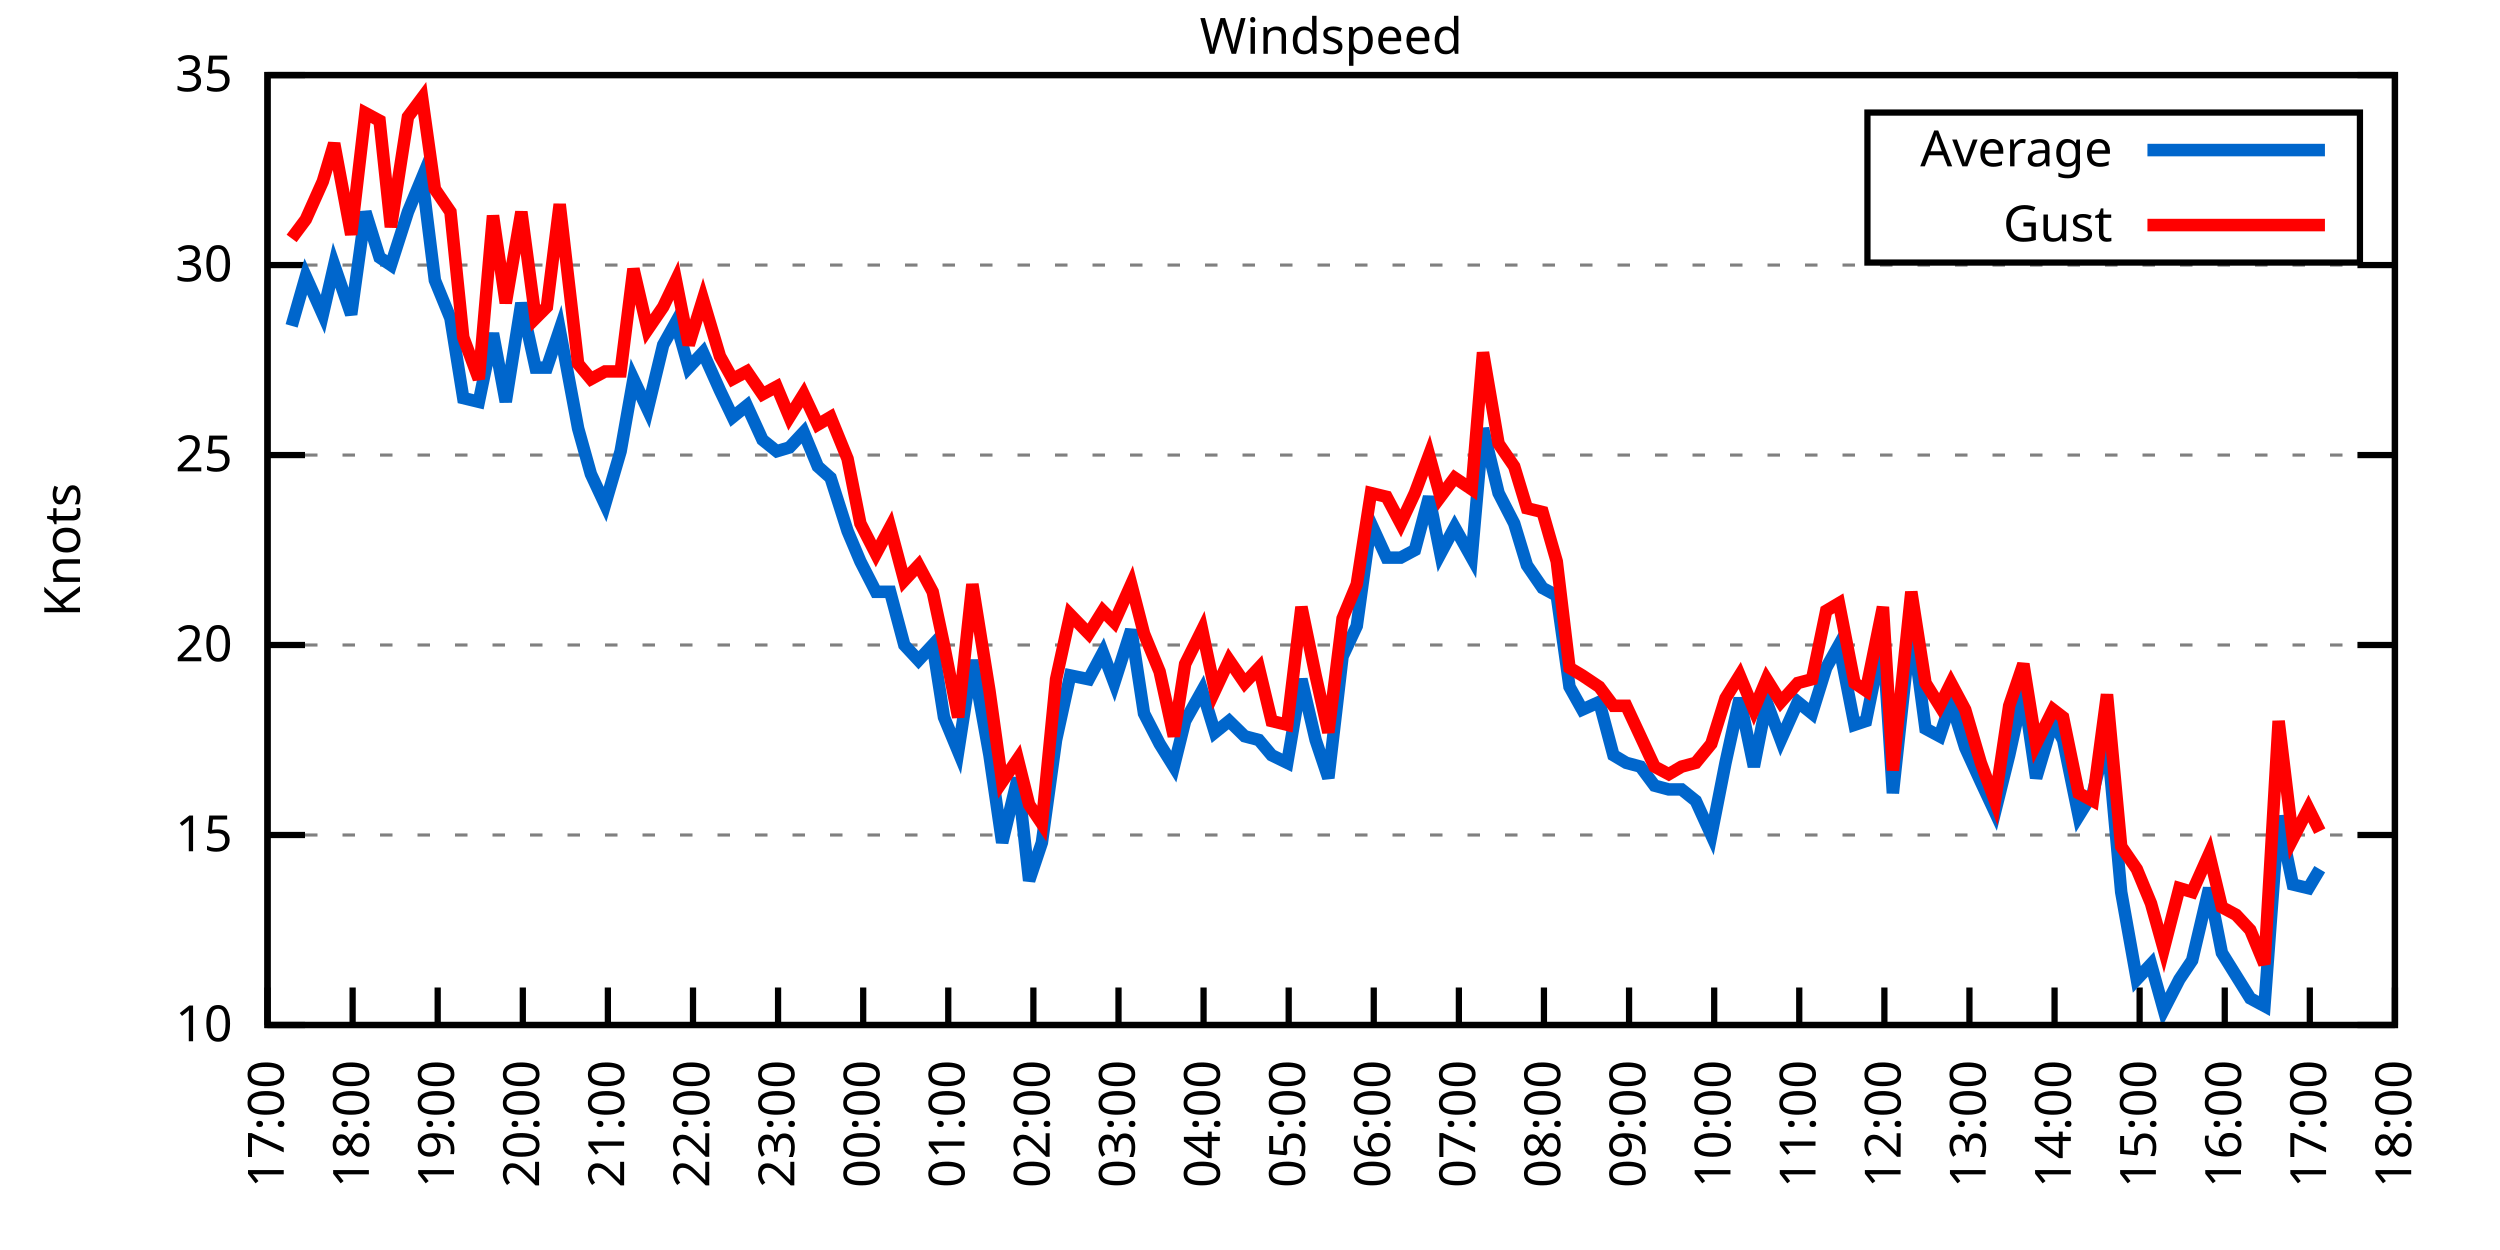
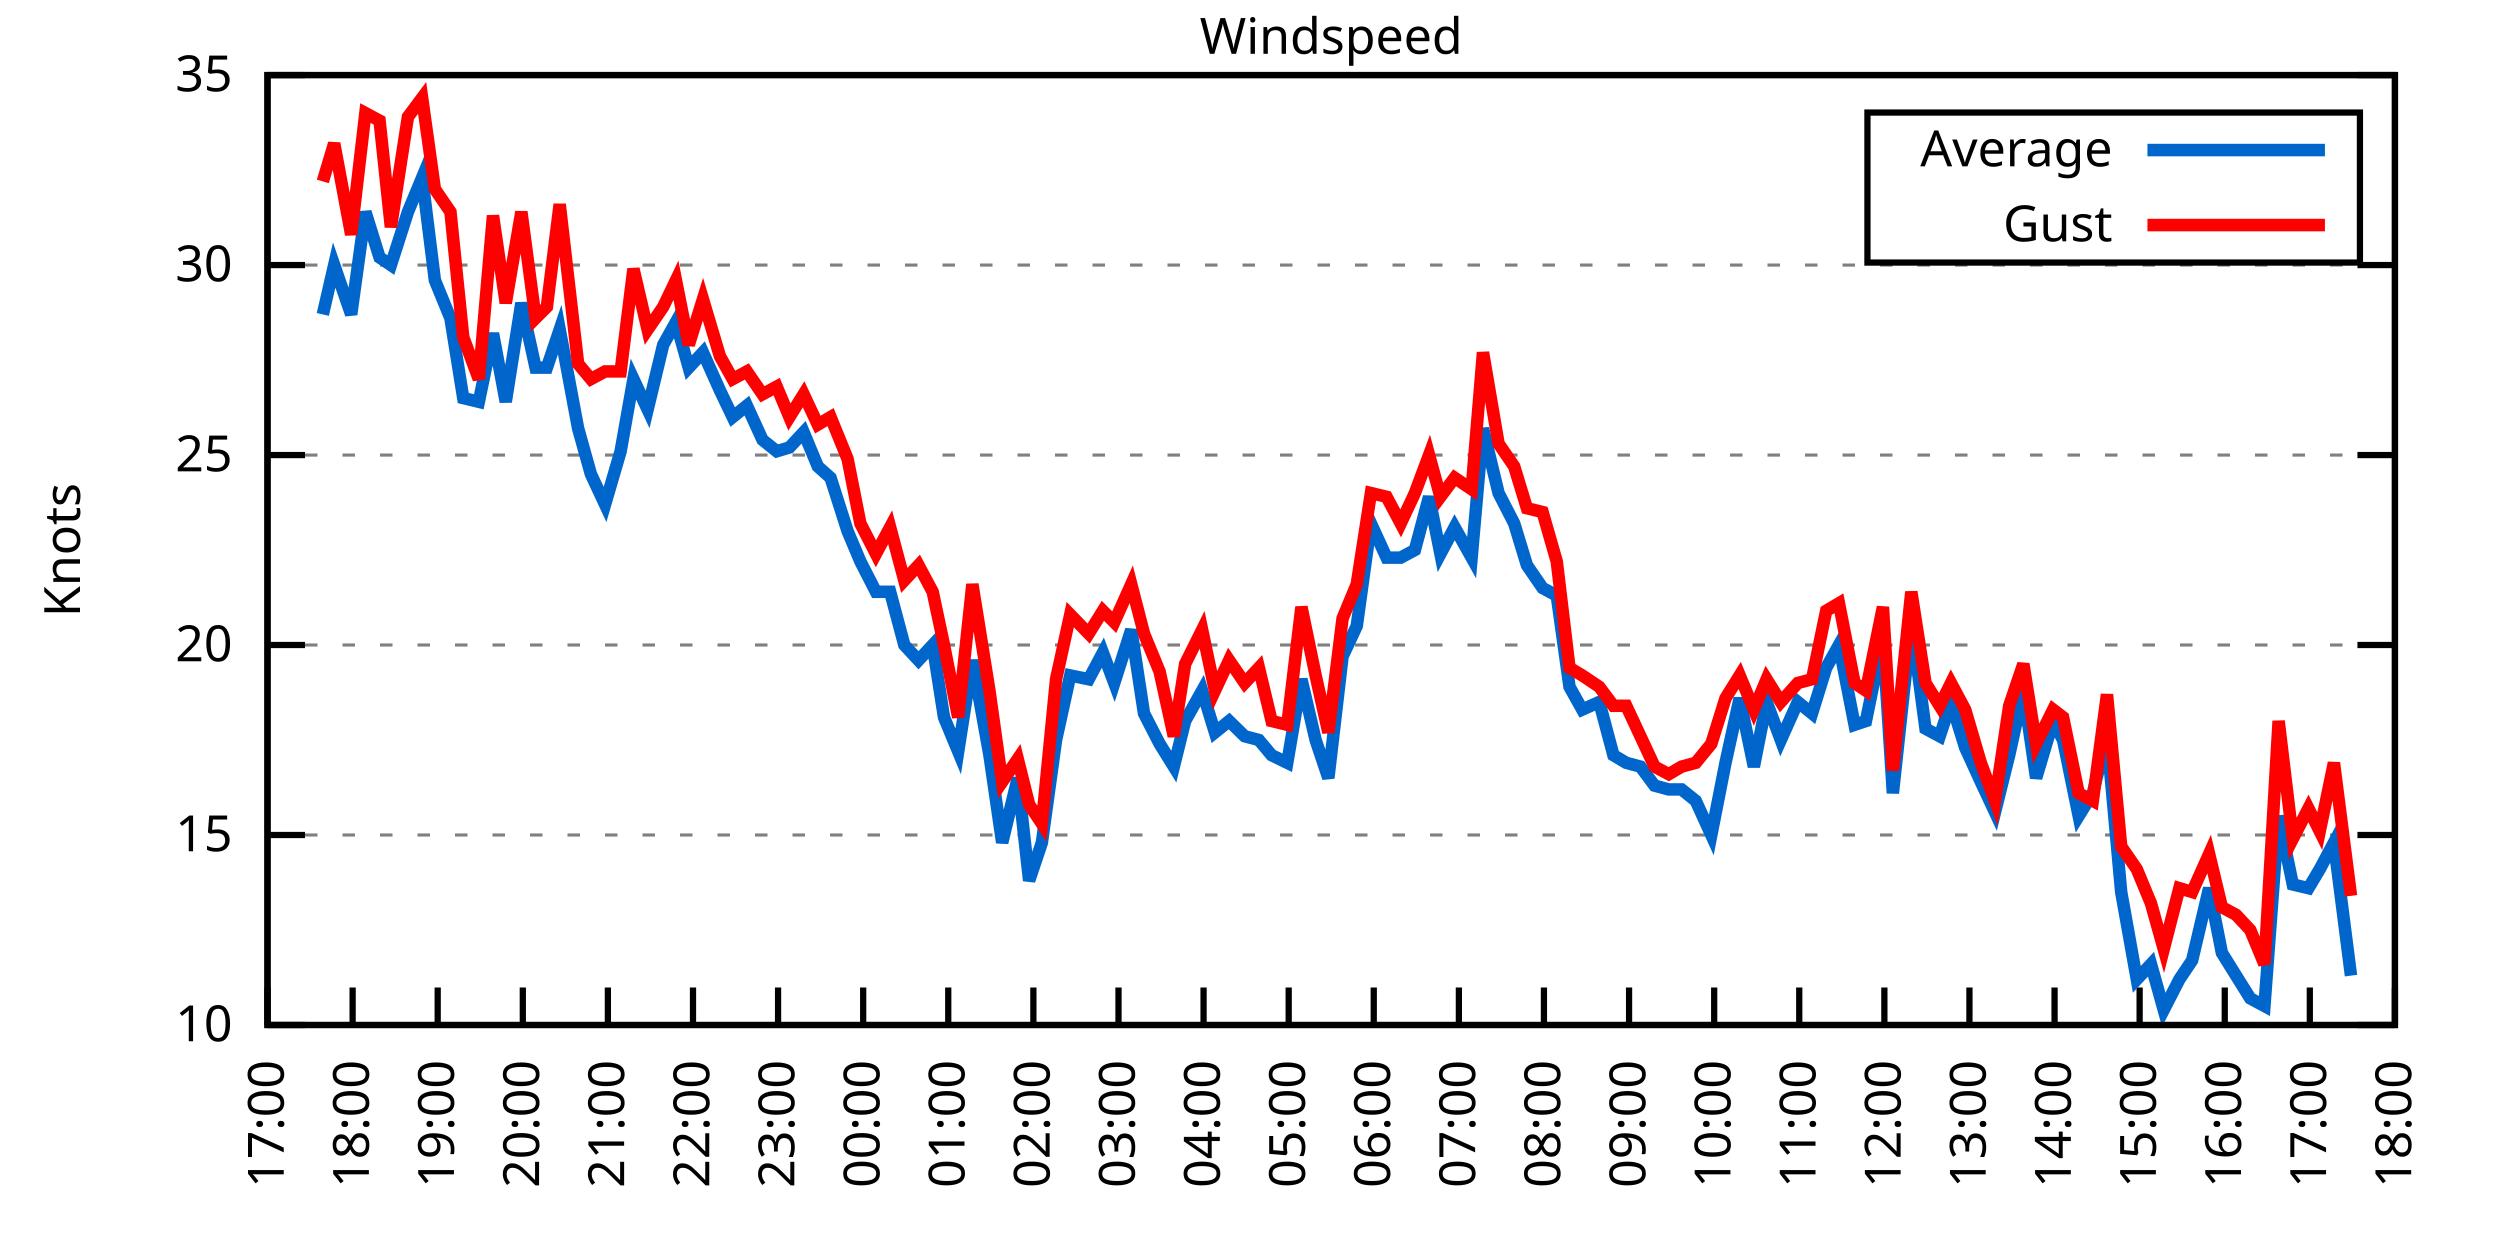
<svg xmlns="http://www.w3.org/2000/svg" xmlns:xlink="http://www.w3.org/1999/xlink" width="400" height="200" viewBox="0 0 400 200">
  <g id="gnuplot_canvas">
    <rect x="0" y="0" width="400" height="200" fill="none" />
    <defs>
      <circle id="gpDot" r="0.5" stroke-width="0.5" stroke="currentColor" />
      <path id="gpPt0" stroke-width="0.333" stroke="currentColor" d="M-1,0 h2 M0,-1 v2" />
      <path id="gpPt1" stroke-width="0.333" stroke="currentColor" d="M-1,-1 L1,1 M1,-1 L-1,1" />
      <path id="gpPt2" stroke-width="0.333" stroke="currentColor" d="M-1,0 L1,0 M0,-1 L0,1 M-1,-1 L1,1 M-1,1 L1,-1" />
      <rect id="gpPt3" stroke-width="0.333" stroke="currentColor" x="-1" y="-1" width="2" height="2" />
      <rect id="gpPt4" stroke-width="0.333" stroke="currentColor" fill="currentColor" x="-1" y="-1" width="2" height="2" />
      <circle id="gpPt5" stroke-width="0.333" stroke="currentColor" cx="0" cy="0" r="1" />
      <use xlink:href="#gpPt5" id="gpPt6" fill="currentColor" stroke="none" />
      <path id="gpPt7" stroke-width="0.333" stroke="currentColor" d="M0,-1.33 L-1.33,0.67 L1.33,0.67 z" />
      <use xlink:href="#gpPt7" id="gpPt8" fill="currentColor" stroke="none" />
      <use xlink:href="#gpPt7" id="gpPt9" stroke="currentColor" transform="rotate(180)" />
      <use xlink:href="#gpPt9" id="gpPt10" fill="currentColor" stroke="none" />
      <use xlink:href="#gpPt3" id="gpPt11" stroke="currentColor" transform="rotate(45)" />
      <use xlink:href="#gpPt11" id="gpPt12" fill="currentColor" stroke="none" />
      <path id="gpPt13" stroke-width="0.333" stroke="currentColor" d="M0,1.330 L1.265,0.411 L0.782,-1.067 L-0.782,-1.076 L-1.265,0.411 z" />
      <use xlink:href="#gpPt13" id="gpPt14" fill="currentColor" stroke="none" />
      <filter id="textbox" filterUnits="objectBoundingBox" x="0" y="0" height="1" width="1">
        <feFlood flood-color="white" flood-opacity="1" result="bgnd" />
        <feComposite in="SourceGraphic" in2="bgnd" operator="atop" />
      </filter>
      <filter id="greybox" filterUnits="objectBoundingBox" x="0" y="0" height="1" width="1">
        <feFlood flood-color="lightgrey" flood-opacity="1" result="grey" />
        <feComposite in="SourceGraphic" in2="grey" operator="atop" />
      </filter>
    </defs>
    <g fill="none" color="white" stroke="currentColor" stroke-width="1.00" stroke-linecap="butt" stroke-linejoin="miter">
</g>
    <g fill="none" color="black" stroke="currentColor" stroke-width="1.00" stroke-linecap="butt" stroke-linejoin="miter">
      <g stroke="none" shape-rendering="crispEdges">
        <polygon fill="rgb(255, 255, 255)" points="42.80,164.00 383.18,164.00 383.18,12.02 42.80,12.02 " />
      </g>
    </g>
    <g fill="none" color="black" stroke="currentColor" stroke-width="1.00" stroke-linecap="butt" stroke-linejoin="miter">
</g>
    <g fill="none" color="black" stroke="black" stroke-width="0.50" stroke-linecap="butt" stroke-linejoin="miter">
</g>
    <g fill="none" color="gray" stroke="currentColor" stroke-width="0.50" stroke-linecap="butt" stroke-linejoin="miter">
      <path stroke="gray" stroke-dasharray="2,4" class="gridline" d="M42.80,164.00 L383.19,164.00  " />
    </g>
    <g fill="none" color="gray" stroke="gray" stroke-width="1.00" stroke-linecap="butt" stroke-linejoin="miter">
</g>
    <g fill="none" color="black" stroke="currentColor" stroke-width="1.00" stroke-linecap="butt" stroke-linejoin="miter">
      <path stroke="black" d="M42.80,164.00 L48.80,164.00 M383.19,164.00 L377.19,164.00  " />
      <g transform="translate(37.20,166.60)" stroke="none" fill="black" font-family="Sans" font-size="8.00" text-anchor="end">
        <text>
          <tspan font-family="Sans"> 10</tspan>
        </text>
      </g>
    </g>
    <g fill="none" color="black" stroke="currentColor" stroke-width="1.00" stroke-linecap="butt" stroke-linejoin="miter">
</g>
    <g fill="none" color="black" stroke="black" stroke-width="0.50" stroke-linecap="butt" stroke-linejoin="miter">
</g>
    <g fill="none" color="gray" stroke="currentColor" stroke-width="0.50" stroke-linecap="butt" stroke-linejoin="miter">
      <path stroke="gray" stroke-dasharray="2,4" class="gridline" d="M42.80,133.60 L383.19,133.60  " />
    </g>
    <g fill="none" color="gray" stroke="gray" stroke-width="1.00" stroke-linecap="butt" stroke-linejoin="miter">
</g>
    <g fill="none" color="black" stroke="currentColor" stroke-width="1.00" stroke-linecap="butt" stroke-linejoin="miter">
      <path stroke="black" d="M42.80,133.60 L48.80,133.60 M383.19,133.60 L377.19,133.60  " />
      <g transform="translate(37.20,136.20)" stroke="none" fill="black" font-family="Sans" font-size="8.00" text-anchor="end">
        <text>
          <tspan font-family="Sans"> 15</tspan>
        </text>
      </g>
    </g>
    <g fill="none" color="black" stroke="currentColor" stroke-width="1.00" stroke-linecap="butt" stroke-linejoin="miter">
</g>
    <g fill="none" color="black" stroke="black" stroke-width="0.50" stroke-linecap="butt" stroke-linejoin="miter">
</g>
    <g fill="none" color="gray" stroke="currentColor" stroke-width="0.50" stroke-linecap="butt" stroke-linejoin="miter">
      <path stroke="gray" stroke-dasharray="2,4" class="gridline" d="M42.80,103.20 L383.19,103.20  " />
    </g>
    <g fill="none" color="gray" stroke="gray" stroke-width="1.00" stroke-linecap="butt" stroke-linejoin="miter">
</g>
    <g fill="none" color="black" stroke="currentColor" stroke-width="1.00" stroke-linecap="butt" stroke-linejoin="miter">
      <path stroke="black" d="M42.80,103.20 L48.80,103.20 M383.19,103.20 L377.19,103.20  " />
      <g transform="translate(37.20,105.80)" stroke="none" fill="black" font-family="Sans" font-size="8.00" text-anchor="end">
        <text>
          <tspan font-family="Sans"> 20</tspan>
        </text>
      </g>
    </g>
    <g fill="none" color="black" stroke="currentColor" stroke-width="1.00" stroke-linecap="butt" stroke-linejoin="miter">
</g>
    <g fill="none" color="black" stroke="black" stroke-width="0.50" stroke-linecap="butt" stroke-linejoin="miter">
</g>
    <g fill="none" color="gray" stroke="currentColor" stroke-width="0.50" stroke-linecap="butt" stroke-linejoin="miter">
      <path stroke="gray" stroke-dasharray="2,4" class="gridline" d="M42.80,72.81 L383.19,72.81  " />
    </g>
    <g fill="none" color="gray" stroke="gray" stroke-width="1.00" stroke-linecap="butt" stroke-linejoin="miter">
</g>
    <g fill="none" color="black" stroke="currentColor" stroke-width="1.00" stroke-linecap="butt" stroke-linejoin="miter">
      <path stroke="black" d="M42.80,72.81 L48.80,72.81 M383.19,72.81 L377.19,72.81  " />
      <g transform="translate(37.20,75.41)" stroke="none" fill="black" font-family="Sans" font-size="8.00" text-anchor="end">
        <text>
          <tspan font-family="Sans"> 25</tspan>
        </text>
      </g>
    </g>
    <g fill="none" color="black" stroke="currentColor" stroke-width="1.00" stroke-linecap="butt" stroke-linejoin="miter">
</g>
    <g fill="none" color="black" stroke="black" stroke-width="0.50" stroke-linecap="butt" stroke-linejoin="miter">
</g>
    <g fill="none" color="gray" stroke="currentColor" stroke-width="0.50" stroke-linecap="butt" stroke-linejoin="miter">
      <path stroke="gray" stroke-dasharray="2,4" class="gridline" d="M42.80,42.41 L383.19,42.41  " />
    </g>
    <g fill="none" color="gray" stroke="gray" stroke-width="1.00" stroke-linecap="butt" stroke-linejoin="miter">
</g>
    <g fill="none" color="black" stroke="currentColor" stroke-width="1.00" stroke-linecap="butt" stroke-linejoin="miter">
      <path stroke="black" d="M42.80,42.41 L48.80,42.41 M383.19,42.41 L377.19,42.41  " />
      <g transform="translate(37.20,45.01)" stroke="none" fill="black" font-family="Sans" font-size="8.00" text-anchor="end">
        <text>
          <tspan font-family="Sans"> 30</tspan>
        </text>
      </g>
    </g>
    <g fill="none" color="black" stroke="currentColor" stroke-width="1.00" stroke-linecap="butt" stroke-linejoin="miter">
</g>
    <g fill="none" color="black" stroke="black" stroke-width="0.50" stroke-linecap="butt" stroke-linejoin="miter">
</g>
    <g fill="none" color="gray" stroke="currentColor" stroke-width="0.50" stroke-linecap="butt" stroke-linejoin="miter">
      <path stroke="gray" stroke-dasharray="2,4" class="gridline" d="M42.80,12.01 L383.19,12.01  " />
    </g>
    <g fill="none" color="gray" stroke="gray" stroke-width="1.00" stroke-linecap="butt" stroke-linejoin="miter">
</g>
    <g fill="none" color="black" stroke="currentColor" stroke-width="1.00" stroke-linecap="butt" stroke-linejoin="miter">
      <path stroke="black" d="M42.80,12.01 L48.80,12.01 M383.19,12.01 L377.19,12.01  " />
      <g transform="translate(37.20,14.61)" stroke="none" fill="black" font-family="Sans" font-size="8.00" text-anchor="end">
        <text>
          <tspan font-family="Sans"> 35</tspan>
        </text>
      </g>
    </g>
    <g fill="none" color="black" stroke="currentColor" stroke-width="1.00" stroke-linecap="butt" stroke-linejoin="miter">
      <path stroke="black" d="M42.80,164.00 L42.80,158.00  " />
      <g transform="translate(45.40,169.60) rotate(270.00)" stroke="none" fill="black" font-family="Sans" font-size="8.00" text-anchor="end">
        <text>
          <tspan font-family="Sans">17:00</tspan>
        </text>
      </g>
    </g>
    <g fill="none" color="black" stroke="currentColor" stroke-width="1.00" stroke-linecap="butt" stroke-linejoin="miter">
      <path stroke="black" d="M56.42,164.00 L56.42,158.00  " />
      <g transform="translate(59.02,169.60) rotate(270.00)" stroke="none" fill="black" font-family="Sans" font-size="8.00" text-anchor="end">
        <text>
          <tspan font-family="Sans">18:00</tspan>
        </text>
      </g>
    </g>
    <g fill="none" color="black" stroke="currentColor" stroke-width="1.00" stroke-linecap="butt" stroke-linejoin="miter">
      <path stroke="black" d="M70.03,164.00 L70.03,158.00  " />
      <g transform="translate(72.63,169.60) rotate(270.00)" stroke="none" fill="black" font-family="Sans" font-size="8.00" text-anchor="end">
        <text>
          <tspan font-family="Sans">19:00</tspan>
        </text>
      </g>
    </g>
    <g fill="none" color="black" stroke="currentColor" stroke-width="1.00" stroke-linecap="butt" stroke-linejoin="miter">
      <path stroke="black" d="M83.65,164.00 L83.65,158.00  " />
      <g transform="translate(86.25,169.60) rotate(270.00)" stroke="none" fill="black" font-family="Sans" font-size="8.00" text-anchor="end">
        <text>
          <tspan font-family="Sans">20:00</tspan>
        </text>
      </g>
    </g>
    <g fill="none" color="black" stroke="currentColor" stroke-width="1.00" stroke-linecap="butt" stroke-linejoin="miter">
      <path stroke="black" d="M97.26,164.00 L97.26,158.00  " />
      <g transform="translate(99.86,169.60) rotate(270.00)" stroke="none" fill="black" font-family="Sans" font-size="8.00" text-anchor="end">
        <text>
          <tspan font-family="Sans">21:00</tspan>
        </text>
      </g>
    </g>
    <g fill="none" color="black" stroke="currentColor" stroke-width="1.00" stroke-linecap="butt" stroke-linejoin="miter">
      <path stroke="black" d="M110.88,164.00 L110.88,158.00  " />
      <g transform="translate(113.48,169.60) rotate(270.00)" stroke="none" fill="black" font-family="Sans" font-size="8.00" text-anchor="end">
        <text>
          <tspan font-family="Sans">22:00</tspan>
        </text>
      </g>
    </g>
    <g fill="none" color="black" stroke="currentColor" stroke-width="1.00" stroke-linecap="butt" stroke-linejoin="miter">
      <path stroke="black" d="M124.49,164.00 L124.49,158.00  " />
      <g transform="translate(127.09,169.60) rotate(270.00)" stroke="none" fill="black" font-family="Sans" font-size="8.00" text-anchor="end">
        <text>
          <tspan font-family="Sans">23:00</tspan>
        </text>
      </g>
    </g>
    <g fill="none" color="black" stroke="currentColor" stroke-width="1.00" stroke-linecap="butt" stroke-linejoin="miter">
      <path stroke="black" d="M138.11,164.00 L138.11,158.00  " />
      <g transform="translate(140.71,169.60) rotate(270.00)" stroke="none" fill="black" font-family="Sans" font-size="8.00" text-anchor="end">
        <text>
          <tspan font-family="Sans">00:00</tspan>
        </text>
      </g>
    </g>
    <g fill="none" color="black" stroke="currentColor" stroke-width="1.00" stroke-linecap="butt" stroke-linejoin="miter">
      <path stroke="black" d="M151.72,164.00 L151.72,158.00  " />
      <g transform="translate(154.32,169.60) rotate(270.00)" stroke="none" fill="black" font-family="Sans" font-size="8.00" text-anchor="end">
        <text>
          <tspan font-family="Sans">01:00</tspan>
        </text>
      </g>
    </g>
    <g fill="none" color="black" stroke="currentColor" stroke-width="1.00" stroke-linecap="butt" stroke-linejoin="miter">
      <path stroke="black" d="M165.34,164.00 L165.34,158.00  " />
      <g transform="translate(167.94,169.60) rotate(270.00)" stroke="none" fill="black" font-family="Sans" font-size="8.00" text-anchor="end">
        <text>
          <tspan font-family="Sans">02:00</tspan>
        </text>
      </g>
    </g>
    <g fill="none" color="black" stroke="currentColor" stroke-width="1.00" stroke-linecap="butt" stroke-linejoin="miter">
      <path stroke="black" d="M178.96,164.00 L178.96,158.00  " />
      <g transform="translate(181.56,169.60) rotate(270.00)" stroke="none" fill="black" font-family="Sans" font-size="8.00" text-anchor="end">
        <text>
          <tspan font-family="Sans">03:00</tspan>
        </text>
      </g>
    </g>
    <g fill="none" color="black" stroke="currentColor" stroke-width="1.00" stroke-linecap="butt" stroke-linejoin="miter">
      <path stroke="black" d="M192.57,164.00 L192.57,158.00  " />
      <g transform="translate(195.17,169.60) rotate(270.00)" stroke="none" fill="black" font-family="Sans" font-size="8.00" text-anchor="end">
        <text>
          <tspan font-family="Sans">04:00</tspan>
        </text>
      </g>
    </g>
    <g fill="none" color="black" stroke="currentColor" stroke-width="1.00" stroke-linecap="butt" stroke-linejoin="miter">
      <path stroke="black" d="M206.19,164.00 L206.19,158.00  " />
      <g transform="translate(208.79,169.60) rotate(270.00)" stroke="none" fill="black" font-family="Sans" font-size="8.00" text-anchor="end">
        <text>
          <tspan font-family="Sans">05:00</tspan>
        </text>
      </g>
    </g>
    <g fill="none" color="black" stroke="currentColor" stroke-width="1.00" stroke-linecap="butt" stroke-linejoin="miter">
      <path stroke="black" d="M219.80,164.00 L219.80,158.00  " />
      <g transform="translate(222.40,169.60) rotate(270.00)" stroke="none" fill="black" font-family="Sans" font-size="8.00" text-anchor="end">
        <text>
          <tspan font-family="Sans">06:00</tspan>
        </text>
      </g>
    </g>
    <g fill="none" color="black" stroke="currentColor" stroke-width="1.00" stroke-linecap="butt" stroke-linejoin="miter">
      <path stroke="black" d="M233.42,164.00 L233.42,158.00  " />
      <g transform="translate(236.02,169.60) rotate(270.00)" stroke="none" fill="black" font-family="Sans" font-size="8.00" text-anchor="end">
        <text>
          <tspan font-family="Sans">07:00</tspan>
        </text>
      </g>
    </g>
    <g fill="none" color="black" stroke="currentColor" stroke-width="1.00" stroke-linecap="butt" stroke-linejoin="miter">
      <path stroke="black" d="M247.03,164.00 L247.03,158.00  " />
      <g transform="translate(249.63,169.60) rotate(270.00)" stroke="none" fill="black" font-family="Sans" font-size="8.00" text-anchor="end">
        <text>
          <tspan font-family="Sans">08:00</tspan>
        </text>
      </g>
    </g>
    <g fill="none" color="black" stroke="currentColor" stroke-width="1.00" stroke-linecap="butt" stroke-linejoin="miter">
      <path stroke="black" d="M260.65,164.00 L260.65,158.00  " />
      <g transform="translate(263.25,169.60) rotate(270.00)" stroke="none" fill="black" font-family="Sans" font-size="8.00" text-anchor="end">
        <text>
          <tspan font-family="Sans">09:00</tspan>
        </text>
      </g>
    </g>
    <g fill="none" color="black" stroke="currentColor" stroke-width="1.00" stroke-linecap="butt" stroke-linejoin="miter">
      <path stroke="black" d="M274.27,164.00 L274.27,158.00  " />
      <g transform="translate(276.87,169.60) rotate(270.00)" stroke="none" fill="black" font-family="Sans" font-size="8.00" text-anchor="end">
        <text>
          <tspan font-family="Sans">10:00</tspan>
        </text>
      </g>
    </g>
    <g fill="none" color="black" stroke="currentColor" stroke-width="1.00" stroke-linecap="butt" stroke-linejoin="miter">
      <path stroke="black" d="M287.88,164.00 L287.88,158.00  " />
      <g transform="translate(290.48,169.60) rotate(270.00)" stroke="none" fill="black" font-family="Sans" font-size="8.00" text-anchor="end">
        <text>
          <tspan font-family="Sans">11:00</tspan>
        </text>
      </g>
    </g>
    <g fill="none" color="black" stroke="currentColor" stroke-width="1.00" stroke-linecap="butt" stroke-linejoin="miter">
      <path stroke="black" d="M301.50,164.00 L301.50,158.00  " />
      <g transform="translate(304.10,169.60) rotate(270.00)" stroke="none" fill="black" font-family="Sans" font-size="8.00" text-anchor="end">
        <text>
          <tspan font-family="Sans">12:00</tspan>
        </text>
      </g>
    </g>
    <g fill="none" color="black" stroke="currentColor" stroke-width="1.00" stroke-linecap="butt" stroke-linejoin="miter">
      <path stroke="black" d="M315.11,164.00 L315.11,158.00  " />
      <g transform="translate(317.71,169.60) rotate(270.00)" stroke="none" fill="black" font-family="Sans" font-size="8.00" text-anchor="end">
        <text>
          <tspan font-family="Sans">13:00</tspan>
        </text>
      </g>
    </g>
    <g fill="none" color="black" stroke="currentColor" stroke-width="1.00" stroke-linecap="butt" stroke-linejoin="miter">
      <path stroke="black" d="M328.73,164.00 L328.73,158.00  " />
      <g transform="translate(331.33,169.60) rotate(270.00)" stroke="none" fill="black" font-family="Sans" font-size="8.00" text-anchor="end">
        <text>
          <tspan font-family="Sans">14:00</tspan>
        </text>
      </g>
    </g>
    <g fill="none" color="black" stroke="currentColor" stroke-width="1.00" stroke-linecap="butt" stroke-linejoin="miter">
      <path stroke="black" d="M342.34,164.00 L342.34,158.00  " />
      <g transform="translate(344.94,169.60) rotate(270.00)" stroke="none" fill="black" font-family="Sans" font-size="8.00" text-anchor="end">
        <text>
          <tspan font-family="Sans">15:00</tspan>
        </text>
      </g>
    </g>
    <g fill="none" color="black" stroke="currentColor" stroke-width="1.00" stroke-linecap="butt" stroke-linejoin="miter">
      <path stroke="black" d="M355.96,164.00 L355.96,158.00  " />
      <g transform="translate(358.56,169.60) rotate(270.00)" stroke="none" fill="black" font-family="Sans" font-size="8.00" text-anchor="end">
        <text>
          <tspan font-family="Sans">16:00</tspan>
        </text>
      </g>
    </g>
    <g fill="none" color="black" stroke="currentColor" stroke-width="1.00" stroke-linecap="butt" stroke-linejoin="miter">
      <path stroke="black" d="M369.57,164.00 L369.57,158.00  " />
      <g transform="translate(372.17,169.60) rotate(270.00)" stroke="none" fill="black" font-family="Sans" font-size="8.00" text-anchor="end">
        <text>
          <tspan font-family="Sans">17:00</tspan>
        </text>
      </g>
    </g>
    <g fill="none" color="black" stroke="currentColor" stroke-width="1.00" stroke-linecap="butt" stroke-linejoin="miter">
      <path stroke="black" d="M383.19,164.00 L383.19,158.00  " />
      <g transform="translate(385.79,169.60) rotate(270.00)" stroke="none" fill="black" font-family="Sans" font-size="8.00" text-anchor="end">
        <text>
          <tspan font-family="Sans">18:00</tspan>
        </text>
      </g>
    </g>
    <g fill="none" color="black" stroke="currentColor" stroke-width="1.00" stroke-linecap="butt" stroke-linejoin="miter">
</g>
    <g fill="none" color="black" stroke="currentColor" stroke-width="1.00" stroke-linecap="butt" stroke-linejoin="miter">
      <path stroke="black" d="M42.80,12.01 L42.80,164.00 L383.19,164.00 L383.19,12.01 L42.80,12.01 Z  " />
    </g>
    <g fill="none" color="black" stroke="currentColor" stroke-width="1.00" stroke-linecap="butt" stroke-linejoin="miter">
</g>
    <g fill="none" color="black" stroke="currentColor" stroke-width="1.00" stroke-linecap="butt" stroke-linejoin="miter">
      <path stroke="black" d="M298.79,42.01 L298.79,18.01 L377.59,18.01 L377.59,42.01 L298.79,42.01 Z  " />
    </g>
    <g id="Windspeed_plot_1">
      <g fill="none" color="white" stroke="black" stroke-width="2.00" stroke-linecap="butt" stroke-linejoin="miter">
</g>
      <g fill="none" color="black" stroke="currentColor" stroke-width="2.00" stroke-linecap="butt" stroke-linejoin="miter">
        <g transform="translate(337.99,26.61)" stroke="none" fill="black" font-family="Sans" font-size="8.00" text-anchor="end">
          <text>
            <tspan font-family="Sans">Average</tspan>
          </text>
        </g>
      </g>
      <g fill="none" color="black" stroke="currentColor" stroke-width="2.00" stroke-linecap="butt" stroke-linejoin="miter">
-         <path stroke="rgb(  0, 102, 204)" d="M343.59,24.01 L371.99,24.01 M46.66,52.14 L48.93,44.23 L51.65,50.31 L53.47,42.41 L56.19,50.31 L58.46,33.90   L60.73,41.19 L62.54,42.41 L65.27,33.90 L67.54,28.42 L69.58,44.84 L72.07,50.92 L74.12,63.69 L76.61,64.29   L78.88,53.35 L80.92,64.29 L83.42,48.49 L85.69,58.82 L87.50,58.82 L89.55,52.74 L92.50,68.55 L94.54,75.85   L96.81,80.71 L99.30,72.20 L101.35,60.65 L103.62,65.51 L106.11,55.18 L108.15,51.53 L110.20,58.82 L112.47,56.39   L115.19,62.47 L117.23,66.73 L119.50,64.90 L122.00,70.37 L124.27,72.20 L126.31,71.59 L128.58,69.16 L130.85,74.63   L132.89,76.45 L135.61,84.97 L137.66,89.83 L140.15,94.69 L142.42,94.69 L144.69,103.20 L146.96,105.64 L149.23,103.20   L151.04,114.76 L153.31,120.23 L155.58,105.64 L158.31,120.83 L160.35,134.82 L162.84,124.48 L164.66,140.90 L166.70,134.82   L168.97,118.40 L171.24,108.07 L174.19,108.68 L176.46,104.42 L178.28,109.28 L181.00,100.77 L183.04,114.15 L185.54,119.01   L187.81,122.66 L189.62,115.36 L192.34,110.50 L194.39,117.19 L196.66,115.36 L199.15,117.80 L201.42,118.40 L203.46,120.83   L205.96,122.05 L208.23,108.68 L210.50,118.40 L212.54,124.48 L214.81,105.03 L217.08,100.16 L219.35,83.75 L221.85,89.22   L224.11,89.22 L226.38,88.00 L228.65,79.49 L230.47,88.61 L232.74,84.36 L235.46,89.22 L237.28,68.55 L239.77,78.89   L242.27,83.75 L244.31,90.44 L246.81,94.08 L249.08,95.30 L251.12,109.89 L253.16,113.54 L255.88,112.32 L258.15,120.83   L260.20,122.05 L262.47,122.66 L264.73,125.70 L267.00,126.31 L269.05,126.31 L271.32,128.13 L273.81,133.60 L276.08,122.05   L278.35,111.72 L280.62,122.66 L282.66,112.32 L284.93,118.40 L287.65,112.32 L289.92,114.15 L292.19,106.85 L294.23,103.20   L296.73,115.97 L298.55,115.36 L301.27,101.99 L302.86,126.91 L305.81,99.56 L308.08,116.58 L310.35,117.80 L312.16,112.32   L314.43,119.62 L316.93,125.09 L319.20,129.95 L321.47,120.83 L323.74,110.50 L325.78,124.48 L328.50,115.36 L330.09,118.40   L332.59,130.56 L334.85,126.91 L337.12,117.80 L339.39,142.72 L341.89,156.70 L344.16,154.27 L346.20,161.57 L348.70,156.70   L350.74,153.66 L353.46,142.11 L355.50,152.45 L357.77,156.10 L360.04,159.74 L362.31,160.96 L364.58,130.56 L366.85,141.51   L369.35,142.11 L371.16,139.07  " />
+         <path stroke="rgb(  0, 102, 204)" d="M343.59,24.01 L371.99,24.01 M51.65,50.31 L53.47,42.41 L56.19,50.31 L58.46,33.90 L60.73,41.19 L62.54,42.41   L65.27,33.90 L67.54,28.42 L69.58,44.84 L72.07,50.92 L74.12,63.69 L76.61,64.29 L78.88,53.35 L80.92,64.29   L83.42,48.49 L85.69,58.82 L87.50,58.82 L89.55,52.74 L92.50,68.55 L94.54,75.85 L96.81,80.71 L99.30,72.20   L101.35,60.65 L103.62,65.51 L106.11,55.18 L108.15,51.53 L110.20,58.82 L112.47,56.39 L115.19,62.47 L117.23,66.73   L119.50,64.90 L122.00,70.37 L124.27,72.20 L126.31,71.59 L128.58,69.16 L130.85,74.63 L132.89,76.45 L135.61,84.97   L137.66,89.83 L140.15,94.69 L142.42,94.69 L144.69,103.20 L146.96,105.64 L149.23,103.20 L151.04,114.76 L153.31,120.23   L155.58,105.64 L158.31,120.83 L160.35,134.82 L162.84,124.48 L164.66,140.90 L166.70,134.82 L168.97,118.40 L171.24,108.07   L174.19,108.68 L176.46,104.42 L178.28,109.28 L181.00,100.77 L183.04,114.15 L185.54,119.01 L187.81,122.66 L189.62,115.36   L192.34,110.50 L194.39,117.19 L196.66,115.36 L199.15,117.80 L201.42,118.40 L203.46,120.83 L205.96,122.05 L208.23,108.68   L210.50,118.40 L212.54,124.48 L214.81,105.03 L217.08,100.16 L219.35,83.75 L221.85,89.22 L224.11,89.22 L226.38,88.00   L228.65,79.49 L230.47,88.61 L232.74,84.36 L235.46,89.22 L237.28,68.55 L239.77,78.89 L242.27,83.75 L244.31,90.44   L246.81,94.08 L249.08,95.30 L251.12,109.89 L253.16,113.54 L255.88,112.32 L258.15,120.83 L260.20,122.05 L262.47,122.66   L264.73,125.70 L267.00,126.31 L269.05,126.31 L271.32,128.13 L273.81,133.60 L276.08,122.05 L278.35,111.72 L280.62,122.66   L282.66,112.32 L284.93,118.40 L287.65,112.32 L289.92,114.15 L292.19,106.85 L294.23,103.20 L296.73,115.97 L298.55,115.36   L301.27,101.99 L302.86,126.91 L305.81,99.56 L308.08,116.58 L310.35,117.80 L312.16,112.32 L314.43,119.62 L316.93,125.09   L319.20,129.95 L321.47,120.83 L323.74,110.50 L325.78,124.48 L328.50,115.36 L330.09,118.40 L332.59,130.56 L334.85,126.91   L337.12,117.80 L339.39,142.72 L341.89,156.70 L344.16,154.27 L346.20,161.57 L348.70,156.70 L350.74,153.66 L353.46,142.11   L355.50,152.45 L357.77,156.10 L360.04,159.74 L362.31,160.96 L364.58,130.56 L366.85,141.51 L369.35,142.11 L371.16,139.07   L373.43,134.82 L376.16,156.10  " />
      </g>
    </g>
    <g id="Windspeed_plot_2">
      <g fill="none" color="black" stroke="currentColor" stroke-width="2.00" stroke-linecap="butt" stroke-linejoin="miter">
        <g transform="translate(337.99,38.61)" stroke="none" fill="black" font-family="Sans" font-size="8.00" text-anchor="end">
          <text>
            <tspan font-family="Sans">Gust</tspan>
          </text>
        </g>
      </g>
      <g fill="none" color="black" stroke="currentColor" stroke-width="2.00" stroke-linecap="butt" stroke-linejoin="miter">
-         <path stroke="rgb(255,   0,   0)" d="M343.59,36.01 L371.99,36.01 M46.66,38.15 L48.93,35.11 L51.65,29.03 L53.47,22.95 L56.19,37.54 L58.46,18.09   L60.73,19.31 L62.54,36.33 L65.27,18.70 L67.54,15.66 L69.58,30.25 L72.07,33.90 L74.12,53.96 L76.61,60.65   L78.88,34.50 L80.92,48.49 L83.42,33.90 L85.69,50.92 L87.50,49.10 L89.55,32.68 L92.50,58.21 L94.54,60.65   L96.81,59.43 L99.30,59.43 L101.35,43.02 L103.62,52.74 L106.11,49.10 L108.15,44.84 L110.20,55.18 L112.47,47.88   L115.19,57.00 L117.23,60.65 L119.50,59.43 L122.00,63.08 L124.27,61.86 L126.31,66.73 L128.58,63.08 L130.85,67.94   L132.89,66.73 L135.61,73.41 L137.66,83.75 L140.15,88.61 L142.42,84.36 L144.69,92.87 L146.96,90.44 L149.23,94.69   L151.04,103.20 L153.31,114.76 L155.58,93.48 L158.31,110.50 L160.35,125.09 L162.84,121.44 L164.66,128.74 L166.70,131.78   L168.97,108.68 L171.24,98.34 L174.19,101.38 L176.46,97.73 L178.28,99.56 L181.00,93.48 L183.04,101.38 L185.54,107.46   L187.81,117.80 L189.62,106.24 L192.34,100.77 L194.39,110.50 L196.66,105.64 L199.15,109.28 L201.42,106.85 L203.46,115.36   L205.96,115.97 L208.23,97.12 L210.50,108.07 L212.54,117.19 L214.81,98.95 L217.08,93.48 L219.35,78.89 L221.85,79.49   L224.11,83.75 L226.38,78.89 L228.65,72.81 L230.47,79.49 L232.74,76.45 L235.46,78.28 L237.28,56.39 L239.77,70.98   L242.27,74.63 L244.31,81.32 L246.81,81.93 L249.08,89.83 L251.12,106.85 L253.16,108.07 L255.88,109.89 L258.15,112.93   L260.20,112.93 L262.47,117.80 L264.73,122.66 L267.00,123.87 L269.05,122.66 L271.32,122.05 L273.81,119.01 L276.08,111.72   L278.35,108.07 L280.62,113.54 L282.66,108.68 L284.93,112.32 L287.65,109.28 L289.92,108.68 L292.19,97.73 L294.23,96.52   L296.73,109.28 L298.55,110.50 L301.27,97.12 L302.86,123.27 L305.81,94.69 L308.08,109.28 L310.35,112.93 L312.16,109.28   L314.43,113.54 L316.93,122.05 L319.20,128.13 L321.47,112.93 L323.74,106.24 L325.78,119.01 L328.50,113.54 L330.09,114.76   L332.59,126.91 L334.85,128.13 L337.12,111.11 L339.39,135.43 L341.89,139.07 L344.16,144.55 L346.20,151.84 L348.70,142.11   L350.74,142.72 L353.46,136.64 L355.50,145.15 L357.77,146.37 L360.04,148.80 L362.31,154.27 L364.58,115.36 L366.85,134.21   L369.35,129.35 L371.16,132.99  " />
+         <path stroke="rgb(255,   0,   0)" d="M343.59,36.01 L371.99,36.01 M51.65,29.03 L53.47,22.95 L56.19,37.54 L58.46,18.09 L60.73,19.31 L62.54,36.33   L65.27,18.70 L67.54,15.66 L69.58,30.25 L72.07,33.90 L74.12,53.96 L76.61,60.65 L78.88,34.50 L80.92,48.49   L83.42,33.90 L85.69,50.92 L87.50,49.10 L89.55,32.68 L92.50,58.21 L94.54,60.65 L96.81,59.43 L99.30,59.43   L101.35,43.02 L103.62,52.74 L106.11,49.10 L108.15,44.84 L110.20,55.18 L112.47,47.88 L115.19,57.00 L117.23,60.65   L119.50,59.43 L122.00,63.08 L124.27,61.86 L126.31,66.73 L128.58,63.08 L130.85,67.94 L132.89,66.73 L135.61,73.41   L137.66,83.75 L140.15,88.61 L142.42,84.36 L144.69,92.87 L146.96,90.44 L149.23,94.69 L151.04,103.20 L153.31,114.76   L155.58,93.48 L158.31,110.50 L160.35,125.09 L162.84,121.44 L164.66,128.74 L166.70,131.78 L168.97,108.68 L171.24,98.34   L174.19,101.38 L176.46,97.73 L178.28,99.56 L181.00,93.48 L183.04,101.38 L185.54,107.46 L187.81,117.80 L189.62,106.24   L192.34,100.77 L194.39,110.50 L196.66,105.64 L199.15,109.28 L201.42,106.85 L203.46,115.36 L205.96,115.97 L208.23,97.12   L210.50,108.07 L212.54,117.19 L214.81,98.95 L217.08,93.48 L219.35,78.89 L221.85,79.49 L224.11,83.75 L226.38,78.89   L228.65,72.81 L230.47,79.49 L232.74,76.45 L235.46,78.28 L237.28,56.39 L239.77,70.98 L242.27,74.63 L244.31,81.32   L246.81,81.93 L249.08,89.83 L251.12,106.85 L253.16,108.07 L255.88,109.89 L258.15,112.93 L260.20,112.93 L262.47,117.80   L264.73,122.66 L267.00,123.87 L269.05,122.66 L271.32,122.05 L273.81,119.01 L276.08,111.72 L278.35,108.07 L280.62,113.54   L282.66,108.68 L284.93,112.32 L287.65,109.28 L289.92,108.68 L292.19,97.73 L294.23,96.52 L296.73,109.28 L298.55,110.50   L301.27,97.12 L302.86,123.27 L305.81,94.69 L308.08,109.28 L310.35,112.93 L312.16,109.28 L314.43,113.54 L316.93,122.05   L319.20,128.13 L321.47,112.93 L323.74,106.24 L325.78,119.01 L328.50,113.54 L330.09,114.76 L332.59,126.91 L334.85,128.13   L337.12,111.11 L339.39,135.43 L341.89,139.07 L344.16,144.55 L346.20,151.84 L348.70,142.11 L350.74,142.72 L353.46,136.64   L355.50,145.15 L357.77,146.37 L360.04,148.80 L362.31,154.27 L364.58,115.36 L366.85,134.21 L369.35,129.35 L371.16,132.99   L373.43,122.05 L376.16,143.33  " />
      </g>
    </g>
    <g fill="none" color="black" stroke="currentColor" stroke-width="2.00" stroke-linecap="butt" stroke-linejoin="miter">
</g>
    <g fill="none" color="black" stroke="black" stroke-width="1.00" stroke-linecap="butt" stroke-linejoin="miter">
</g>
    <g fill="none" color="black" stroke="currentColor" stroke-width="1.00" stroke-linecap="butt" stroke-linejoin="miter">
      <path stroke="black" d="M42.80,12.01 L42.80,164.00 L383.19,164.00 L383.19,12.01 L42.80,12.01 Z  " />
      <g transform="translate(12.80,88.01) rotate(270.00)" stroke="none" fill="black" font-family="Sans" font-size="8.00" text-anchor="middle">
        <text>
          <tspan font-family="Sans">Knots</tspan>
        </text>
      </g>
    </g>
    <g fill="none" color="black" stroke="currentColor" stroke-width="1.00" stroke-linecap="butt" stroke-linejoin="miter">
</g>
    <g fill="none" color="black" stroke="currentColor" stroke-width="1.00" stroke-linecap="butt" stroke-linejoin="miter">
      <g transform="translate(212.99,8.61)" stroke="none" fill="black" font-family="Sans" font-size="8.00" text-anchor="middle">
        <text>
          <tspan font-family="Sans">Windspeed</tspan>
        </text>
      </g>
    </g>
    <g fill="none" color="black" stroke="currentColor" stroke-width="1.00" stroke-linecap="butt" stroke-linejoin="miter">
</g>
  </g>
</svg>
